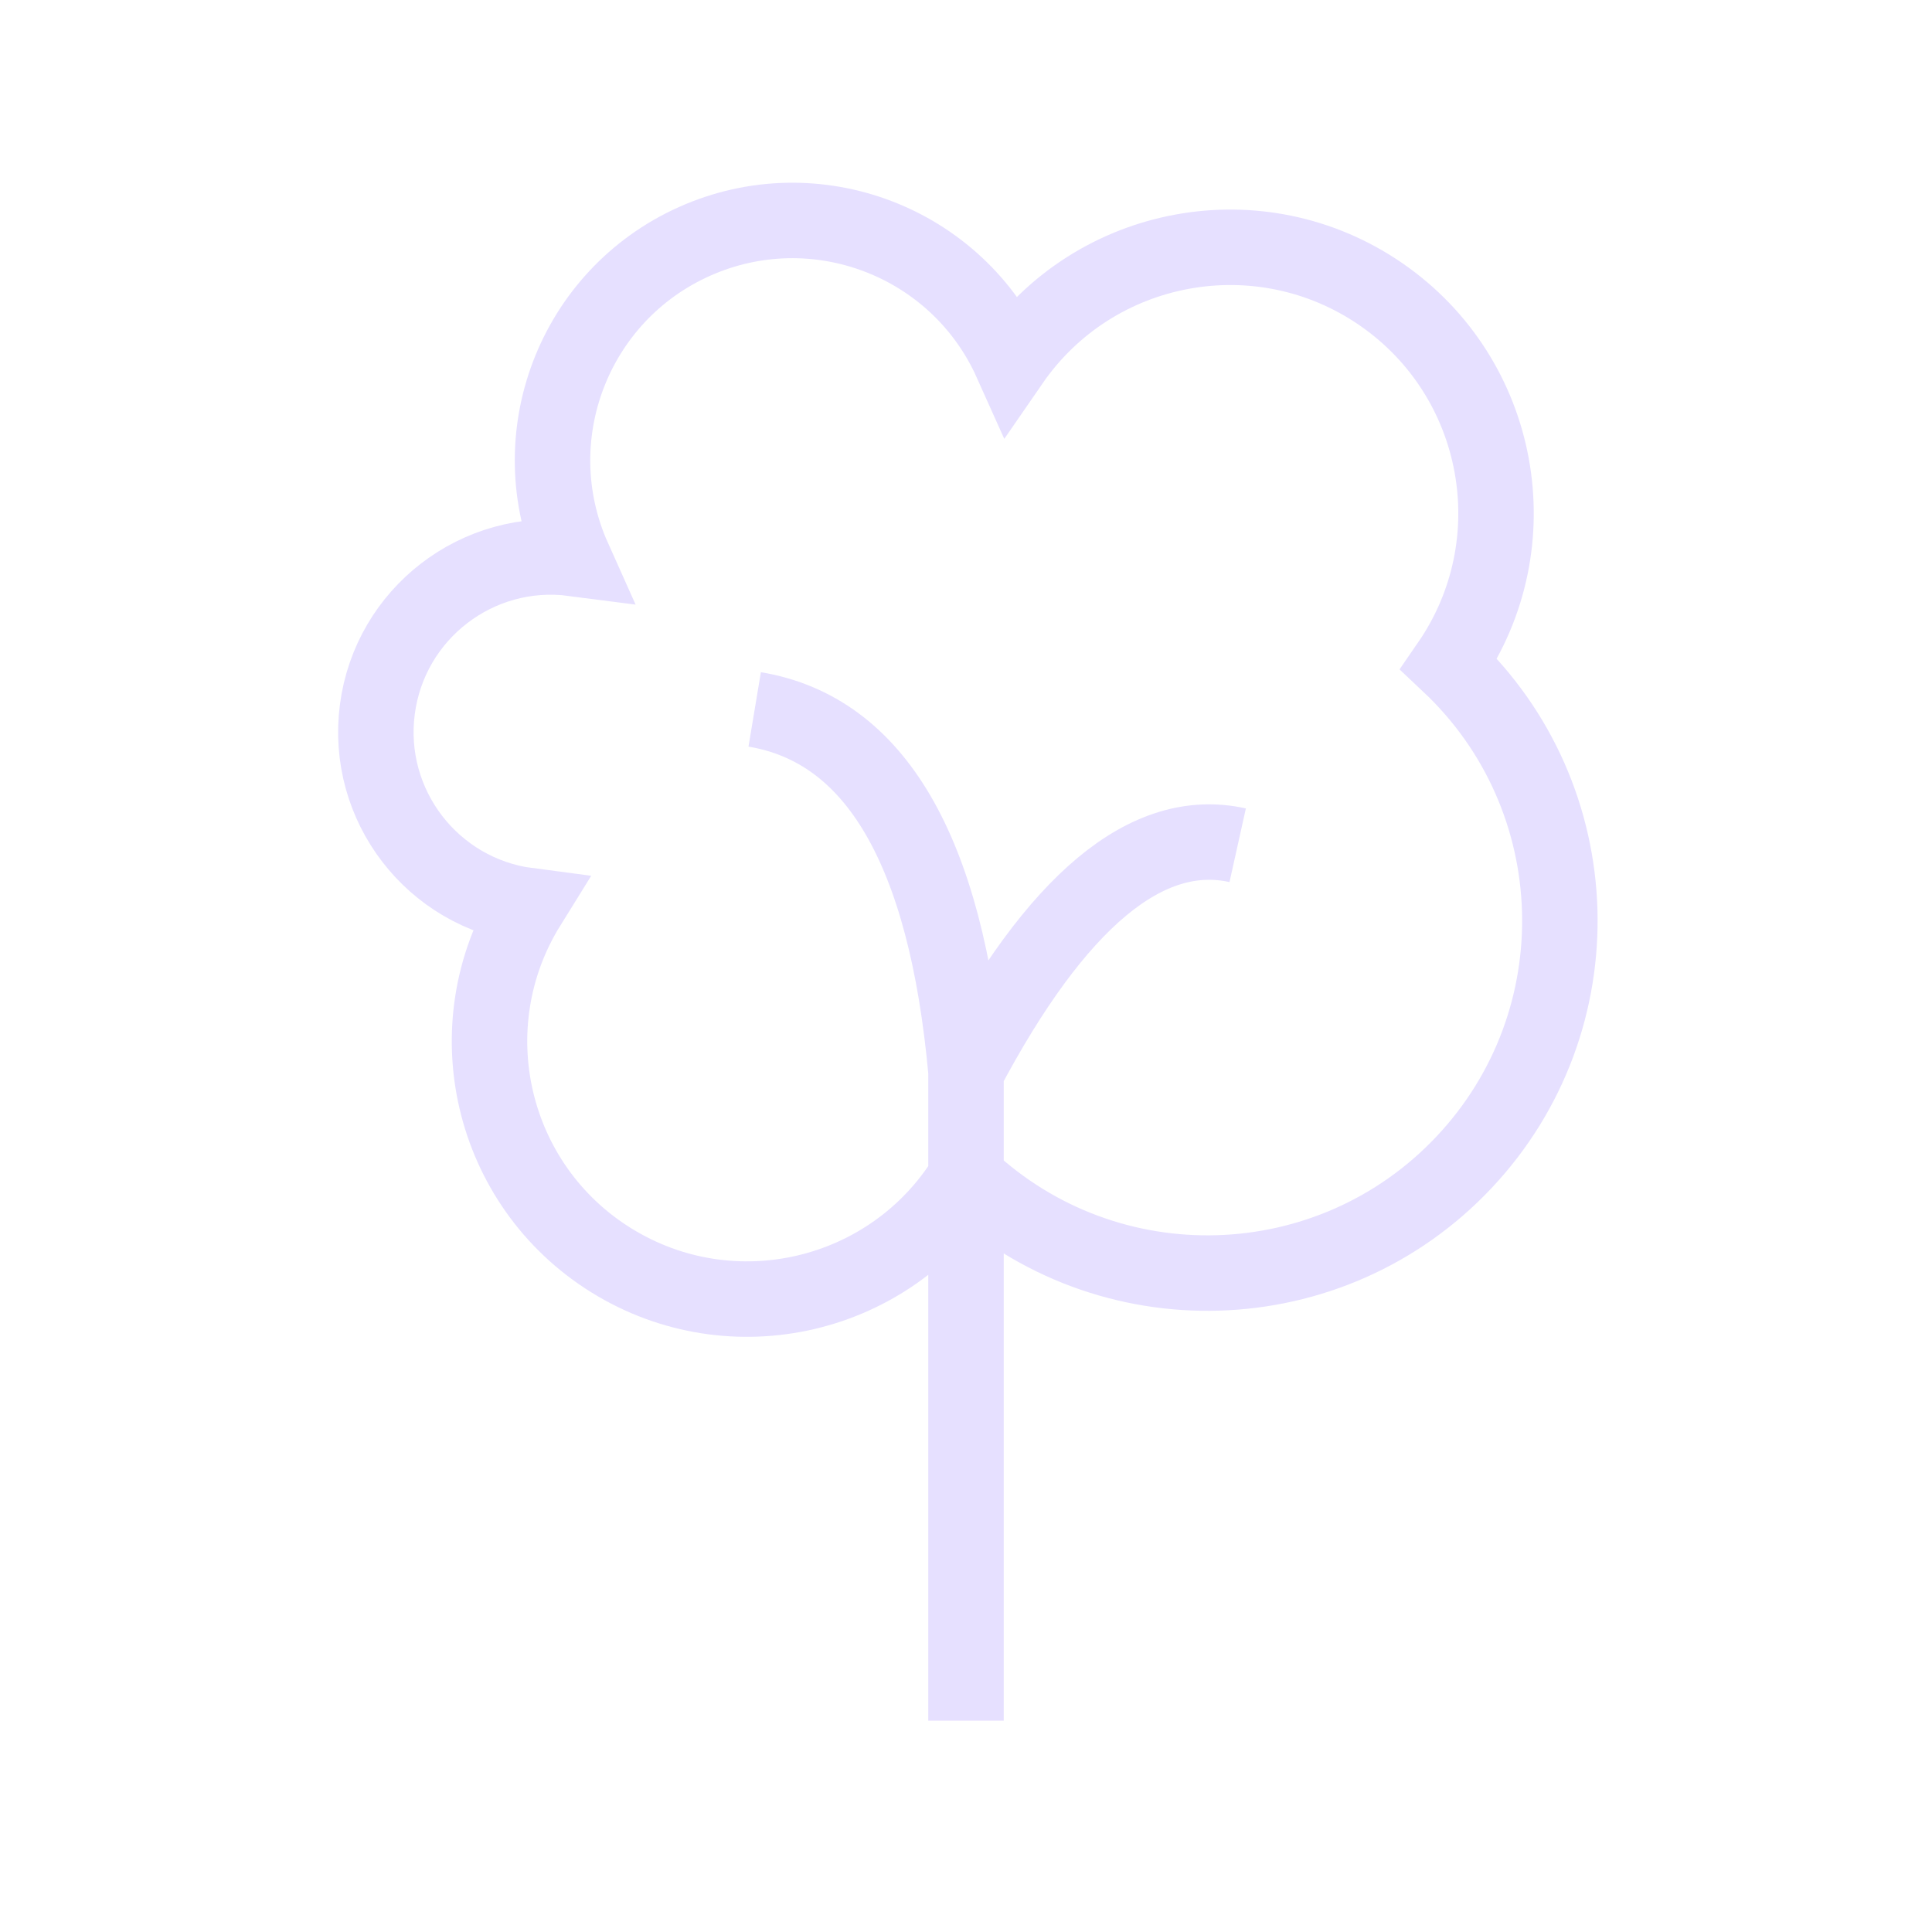
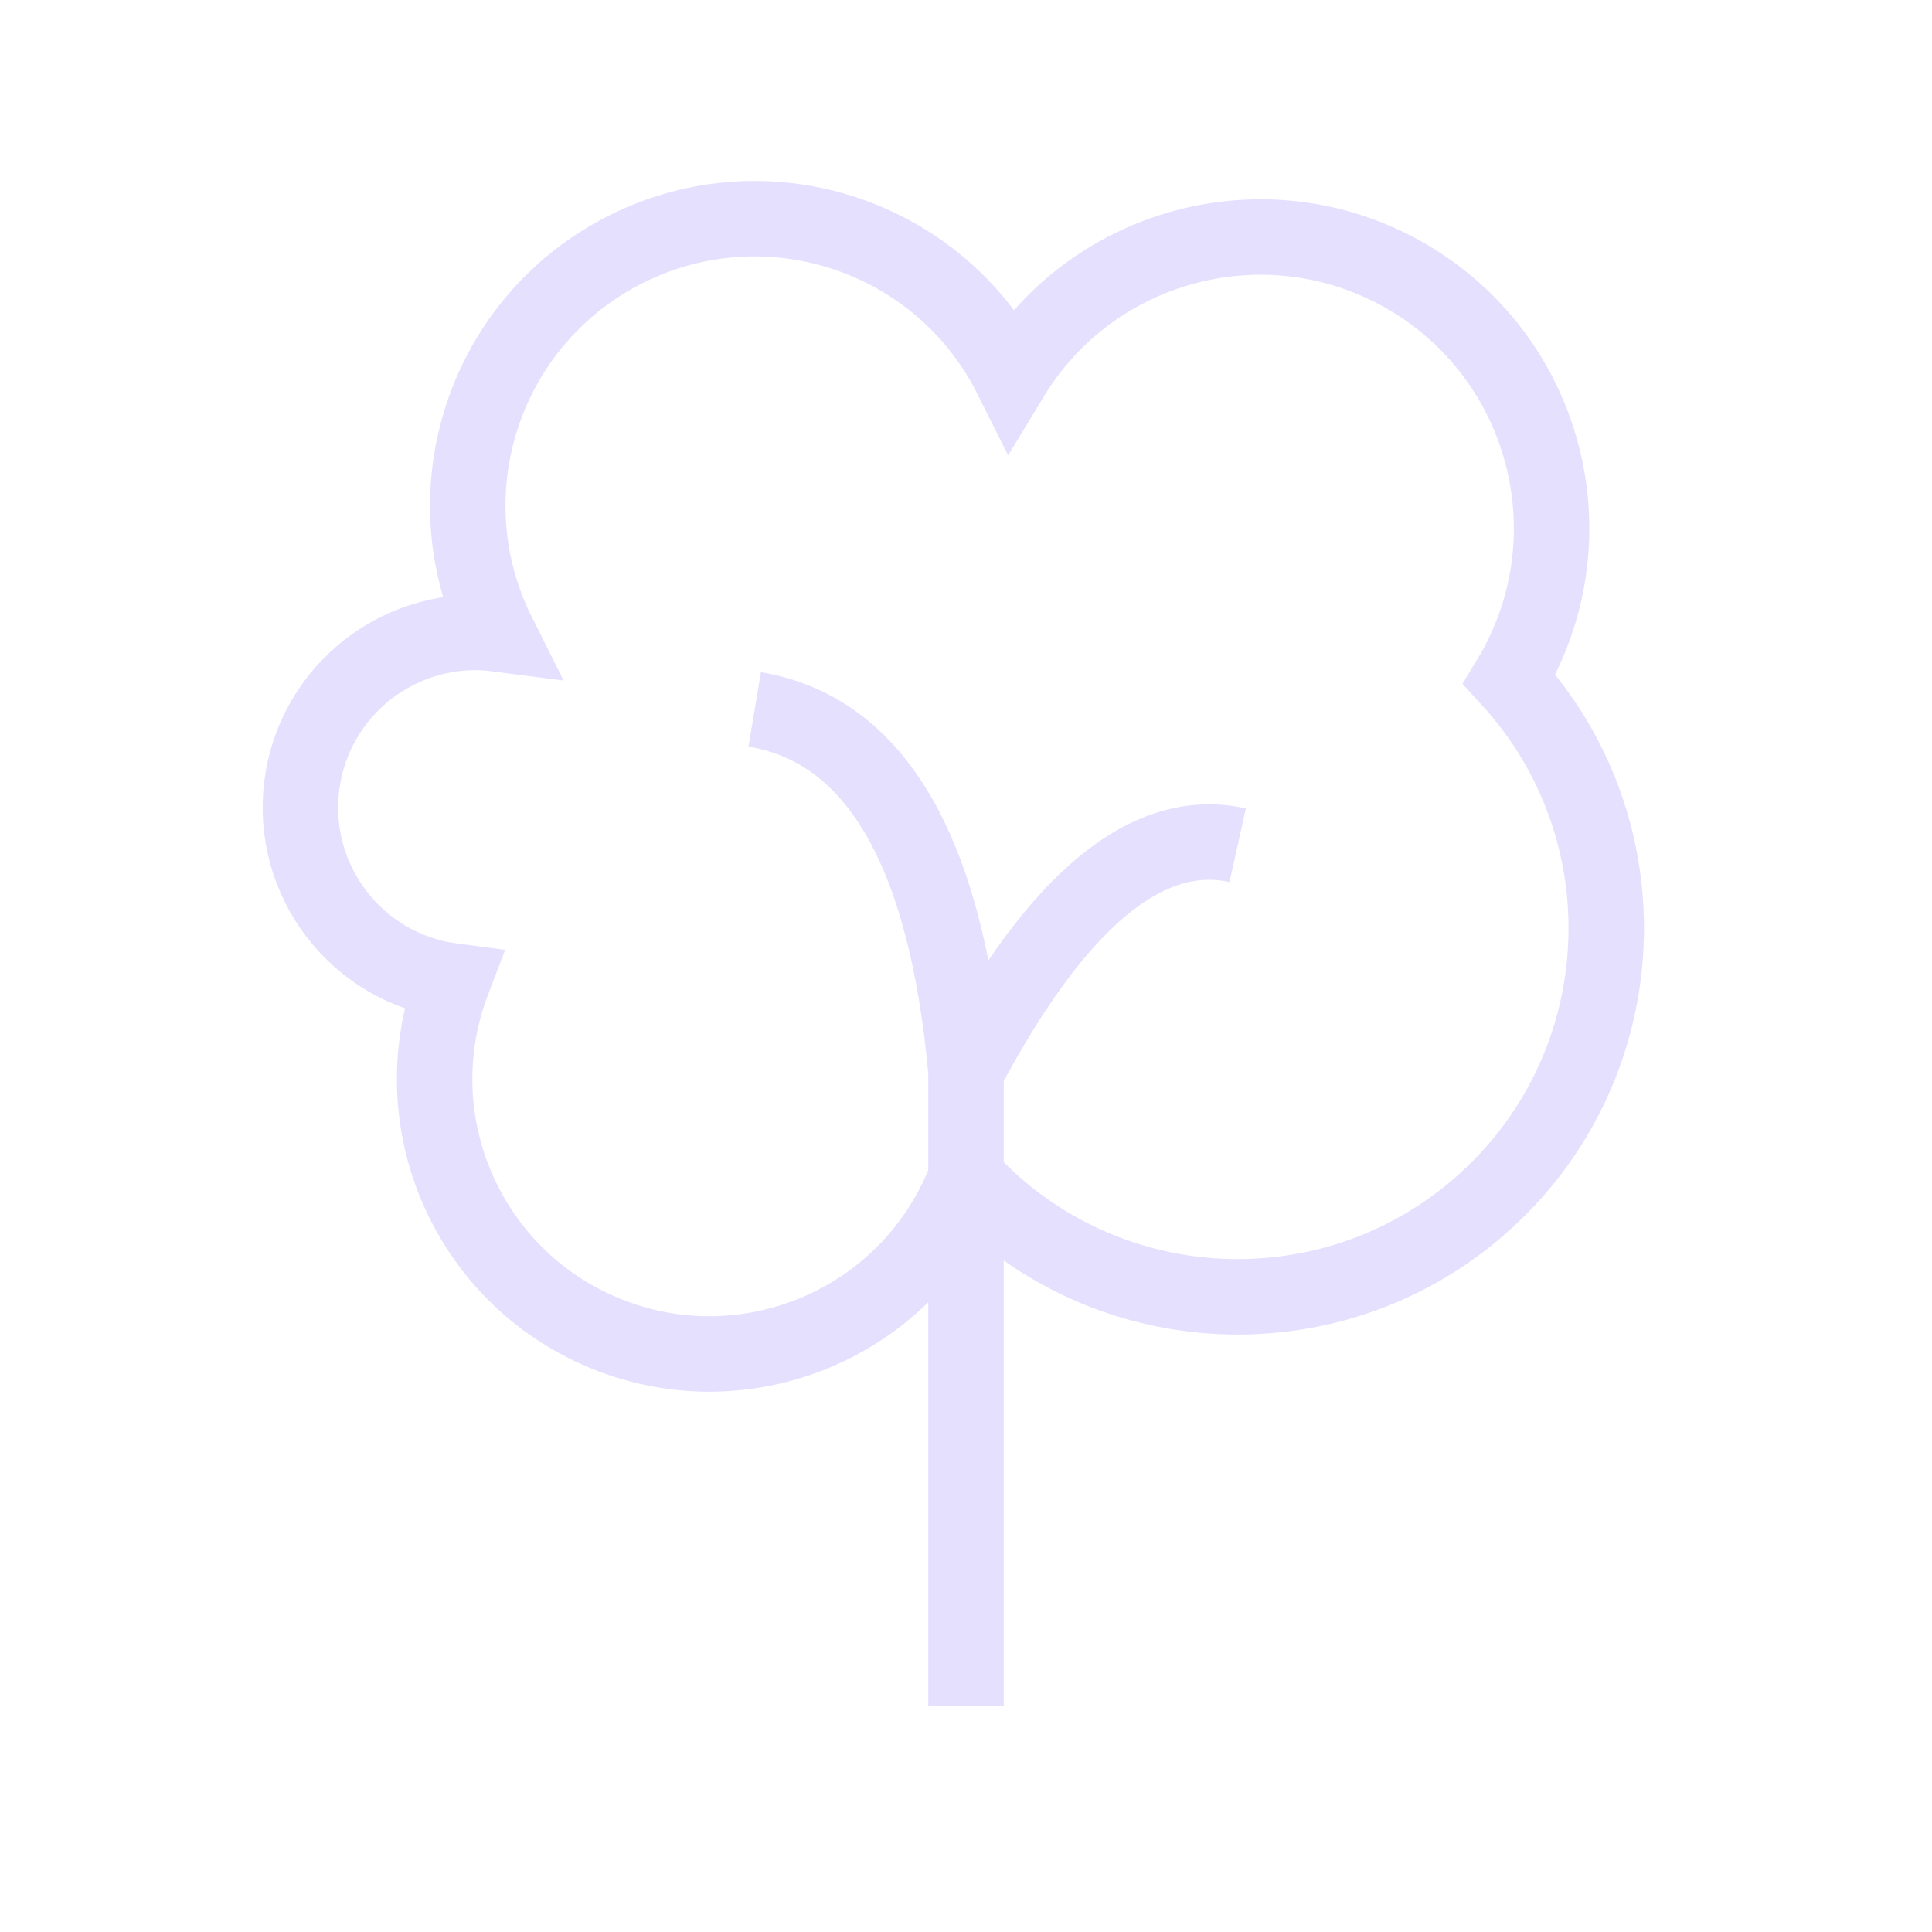
<svg xmlns="http://www.w3.org/2000/svg" viewBox="0 0 128 128" stroke="#E6E0FF" fill="none" stroke-width="5">
-   <path d="M64 114V71q9-17 18-15M64 78a1 1 0 0032-34A1 1 0 0067 24 1 1 0 0038 37 1 1 0 0035 60 1 1 0 0064 78m0-7Q62 49 50 47" />
+   <path d="M50 47q12 2 14 24m0 7A1 1 0 0130 65a1 1 0 013-23A1 1 0 0167 25 1 1 0 01100 45 1 1 0 0164 78M82 56q-9-2-18 15v42" />
</svg>
